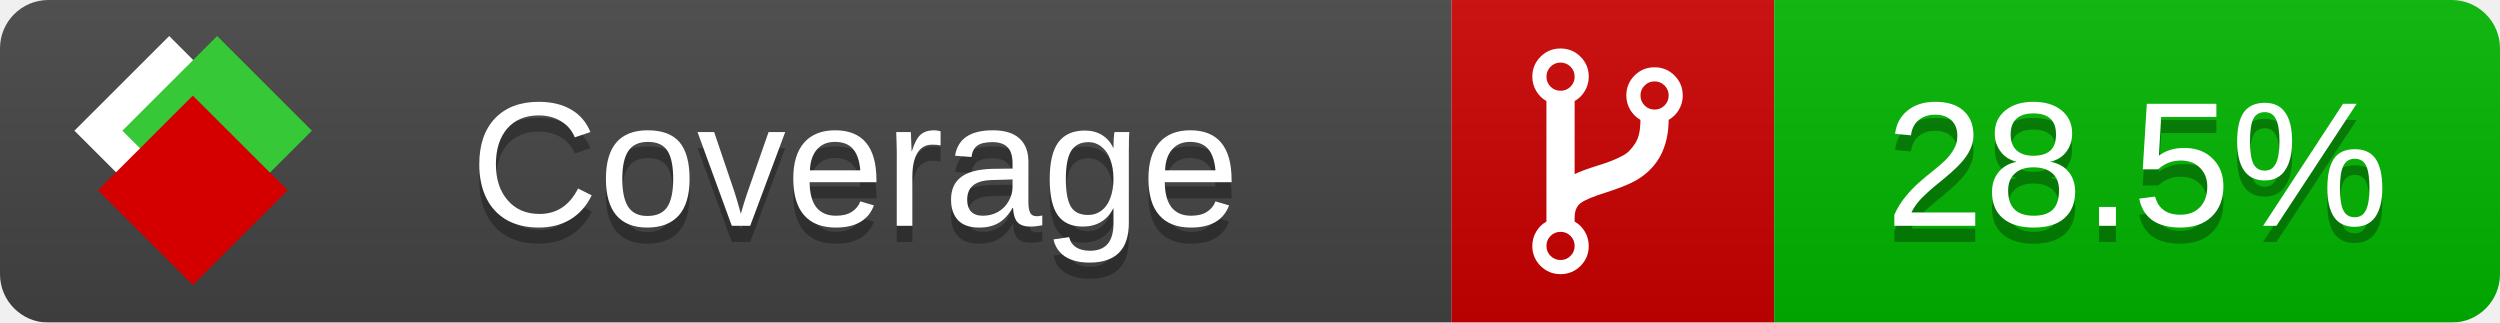
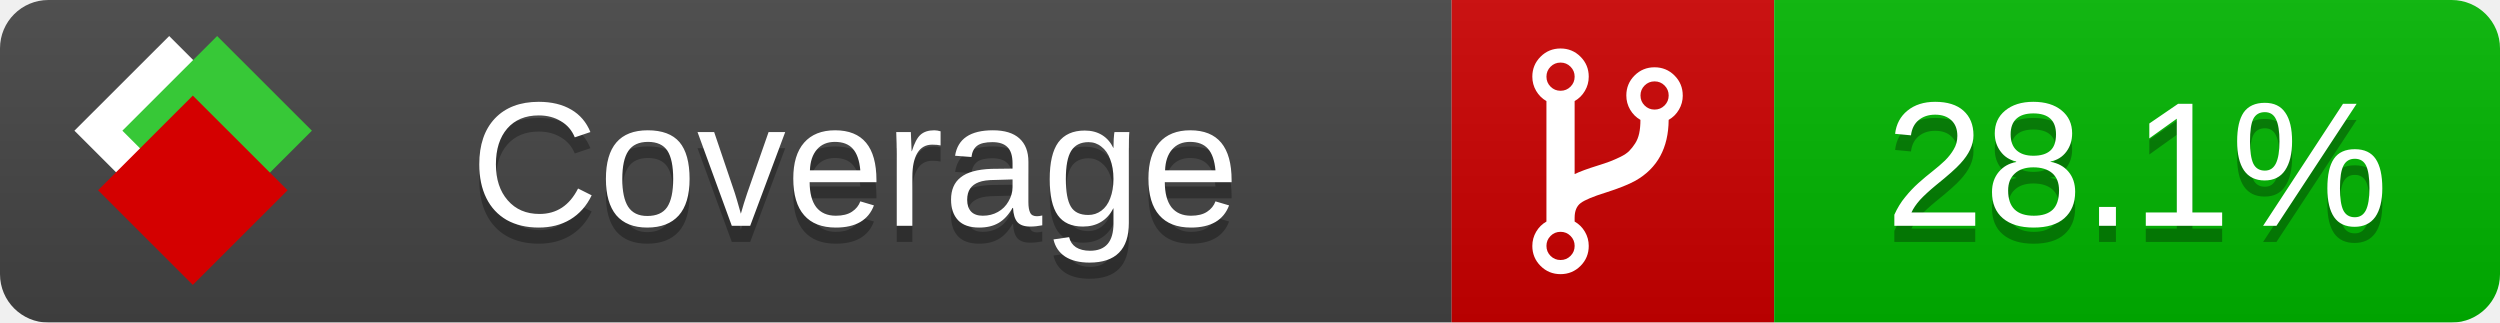
<svg xmlns="http://www.w3.org/2000/svg" xmlns:xlink="http://www.w3.org/1999/xlink" width="155" height="20">
  <style type="text/css">
          
            @keyframes fade1 {
                0% { visibility: visible; opacity: 1; }
               23% { visibility: visible; opacity: 1; }
               25% { visibility: hidden; opacity: 0; }
               48% { visibility: hidden; opacity: 0; }
               50% { visibility: hidden; opacity: 0; }
               73% { visibility: hidden; opacity: 0; }
               75% { visibility: hidden; opacity: 0; }
               98% { visibility: hidden; opacity: 0; }
              100% { visibility: visible; opacity: 1; }
            }
            @keyframes fade2 {
                0% { visibility: hidden; opacity: 0; }
               23% { visibility: hidden; opacity: 0; }
               25% { visibility: visible; opacity: 1; }
               48% { visibility: visible; opacity: 1; }
               50% { visibility: hidden; opacity: 0; }
               73% { visibility: hidden; opacity: 0; }
               75% { visibility: hidden; opacity: 0; }
               98% { visibility: hidden; opacity: 0; }
              100% { visibility: hidden; opacity: 0; }
            }
            @keyframes fade3 {
                0% { visibility: hidden; opacity: 0; }
               23% { visibility: hidden; opacity: 0; }
               25% { visibility: hidden; opacity: 0; }
               48% { visibility: hidden; opacity: 0; }
               50% { visibility: visible; opacity: 1; }
               73% { visibility: visible; opacity: 1; }
               75% { visibility: hidden; opacity: 0; }
               98% { visibility: hidden; opacity: 0; }
              100% { visibility: hidden; opacity: 0; }
            }
            @keyframes fade4 {
                0% { visibility: hidden; opacity: 0; }
               23% { visibility: hidden; opacity: 0; }
               25% { visibility: hidden; opacity: 0; }
               48% { visibility: hidden; opacity: 0; }
               50% { visibility: hidden; opacity: 0; }
               73% { visibility: hidden; opacity: 0; }
               75% { visibility: visible; opacity: 1; }
               98% { visibility: visible; opacity: 1; }
              100% { visibility: hidden; opacity: 0; }
            }
            .linecoverage {
                animation-duration: 15s;
                animation-name: fade1;
                animation-iteration-count: infinite;
            }
            .branchcoverage {
                animation-duration: 15s;
                animation-name: fade2;
                animation-iteration-count: infinite;
            }
            .methodcoverage {
                animation-duration: 15s;
                animation-name: fade3;
                animation-iteration-count: infinite;
            }
            .fullmethodcoverage {
                animation-duration: 15s;
                animation-name: fade4;
                animation-iteration-count: infinite;
            }
          
    </style>
  <defs>
    <linearGradient id="gradient" x2="0" y2="100%">
      <stop offset="0" stop-color="#bbb" stop-opacity=".1" />
      <stop offset="1" stop-opacity=".1" />
    </linearGradient>
    <linearGradient id="c">
      <stop offset="0" stop-color="#d40000" />
      <stop offset="1" stop-color="#ff2a2a" />
    </linearGradient>
    <linearGradient id="a">
      <stop offset="0" stop-color="#e0e0de" />
      <stop offset="1" stop-color="#fff" />
    </linearGradient>
    <linearGradient id="b">
      <stop offset="0" stop-color="#37c837" />
      <stop offset="1" stop-color="#217821" />
    </linearGradient>
    <linearGradient xlink:href="#a" id="e" x1="106.44" x2="69.96" y1="-11.96" y2="-46.84" gradientTransform="matrix(-.8426 -.00045 -.00045 -.8426 -94.27 -75.82)" gradientUnits="userSpaceOnUse" />
    <linearGradient xlink:href="#b" id="f" x1="56.19" x2="77.97" y1="-23.45" y2="10.62" gradientTransform="matrix(.8426 .00045 .00045 .8426 94.27 75.82)" gradientUnits="userSpaceOnUse" />
    <linearGradient xlink:href="#c" id="g" x1="79.98" x2="132.9" y1="10.79" y2="10.79" gradientTransform="matrix(.8426 .00045 .00045 .8426 94.27 75.82)" gradientUnits="userSpaceOnUse" />
    <mask id="mask">
      <rect width="155" height="20" rx="3" fill="#fff" />
    </mask>
    <g id="icon" transform="matrix(.04486 0 0 .04481 -.48 -.63)">
      <rect width="52.92" height="52.92" x="-109.72" y="-27.13" fill="url(#e)" transform="rotate(-135)" />
      <rect width="52.92" height="52.92" x="70.19" y="-39.18" fill="url(#f)" transform="rotate(45)" />
      <rect width="52.92" height="52.92" x="80.05" y="-15.74" fill="url(#g)" transform="rotate(45)" />
    </g>
  </defs>
  <g mask="url(#mask)">
    <rect x="0" y="0" width="90" height="20" fill="#444" />
    <rect x="90" y="0" width="20" height="20" fill="#c00" />
    <rect x="110" y="0" width="45" height="20" fill="#00B600" />
    <rect x="0" y="0" width="155" height="20" fill="url(#gradient)" />
  </g>
  <g>
    <path class="" fill="#fff" d="m 97.628,15.247 q 0,-0.364 -0.255,-0.619 -0.255,-0.255 -0.619,-0.255 -0.364,0 -0.619,0.255 -0.255,0.255 -0.255,0.619 0,0.364 0.255,0.619 0.255,0.255 0.619,0.255 0.364,0 0.619,-0.255 0.255,-0.255 0.255,-0.619 z m 0,-10.493 q 0,-0.364 -0.255,-0.619 -0.255,-0.255 -0.619,-0.255 -0.364,0 -0.619,0.255 -0.255,0.255 -0.255,0.619 0,0.364 0.255,0.619 0.255,0.255 0.619,0.255 0.364,0 0.619,-0.255 0.255,-0.255 0.255,-0.619 z m 5.83,1.166 q 0,-0.364 -0.255,-0.619 -0.255,-0.255 -0.619,-0.255 -0.364,0 -0.619,0.255 -0.255,0.255 -0.255,0.619 0,0.364 0.255,0.619 0.255,0.255 0.619,0.255 0.364,0 0.619,-0.255 0.255,-0.255 0.255,-0.619 z m 0.874,0 q 0,0.474 -0.237,0.879 -0.237,0.405 -0.638,0.633 -0.018,2.614 -2.059,3.771 -0.619,0.346 -1.849,0.738 -1.166,0.364 -1.544,0.647 -0.378,0.282 -0.378,0.911 l 0,0.237 q 0.401,0.228 0.638,0.633 0.237,0.405 0.237,0.879 0,0.729 -0.51,1.239 -0.51,0.51 -1.239,0.51 -0.729,0 -1.239,-0.51 -0.51,-0.51 -0.51,-1.239 0,-0.474 0.237,-0.879 0.237,-0.405 0.638,-0.633 l 0,-7.469 q -0.401,-0.228 -0.638,-0.633 -0.237,-0.405 -0.237,-0.879 0,-0.729 0.51,-1.239 0.51,-0.51 1.239,-0.51 0.729,0 1.239,0.51 0.51,0.51 0.51,1.239 0,0.474 -0.237,0.879 -0.237,0.405 -0.638,0.633 l 0,4.527 q 0.492,-0.237 1.403,-0.519 0.501,-0.155 0.797,-0.269 0.296,-0.114 0.642,-0.282 0.346,-0.169 0.537,-0.36 0.191,-0.191 0.369,-0.465 0.178,-0.273 0.255,-0.633 0.077,-0.36 0.077,-0.833 -0.401,-0.228 -0.638,-0.633 -0.237,-0.405 -0.237,-0.879 0,-0.729 0.51,-1.239 0.51,-0.51 1.239,-0.51 0.729,0 1.239,0.51 0.51,0.51 0.51,1.239 z" />
  </g>
  <g fill="#fff" text-anchor="middle" font-family="Verdana,Arial,Geneva,sans-serif" font-size="11">
    <a xlink:href="https://github.com/danielpalme/ReportGenerator" target="_top">
      <use xlink:href="#icon" transform="translate(3,1) scale(3.5)" />
    </a>
    <text x="53" y="15" fill="#010101" fill-opacity=".3">Coverage</text>
    <text x="53" y="14" fill="#fff">Coverage</text>
-     <text class="" x="132.5" y="15" fill="#010101" fill-opacity=".3">28.5%</text>
-     <text class="" x="132.5" y="14">28.5%</text>
+     <text class="" x="132.5" y="15" fill="#010101" fill-opacity=".3">28.1%</text>
+     <text class="" x="132.5" y="14">28.1%</text>
  </g>
  <g>
    <rect class="" x="90" y="0" width="65" height="20" fill-opacity="0" />
  </g>
</svg>
